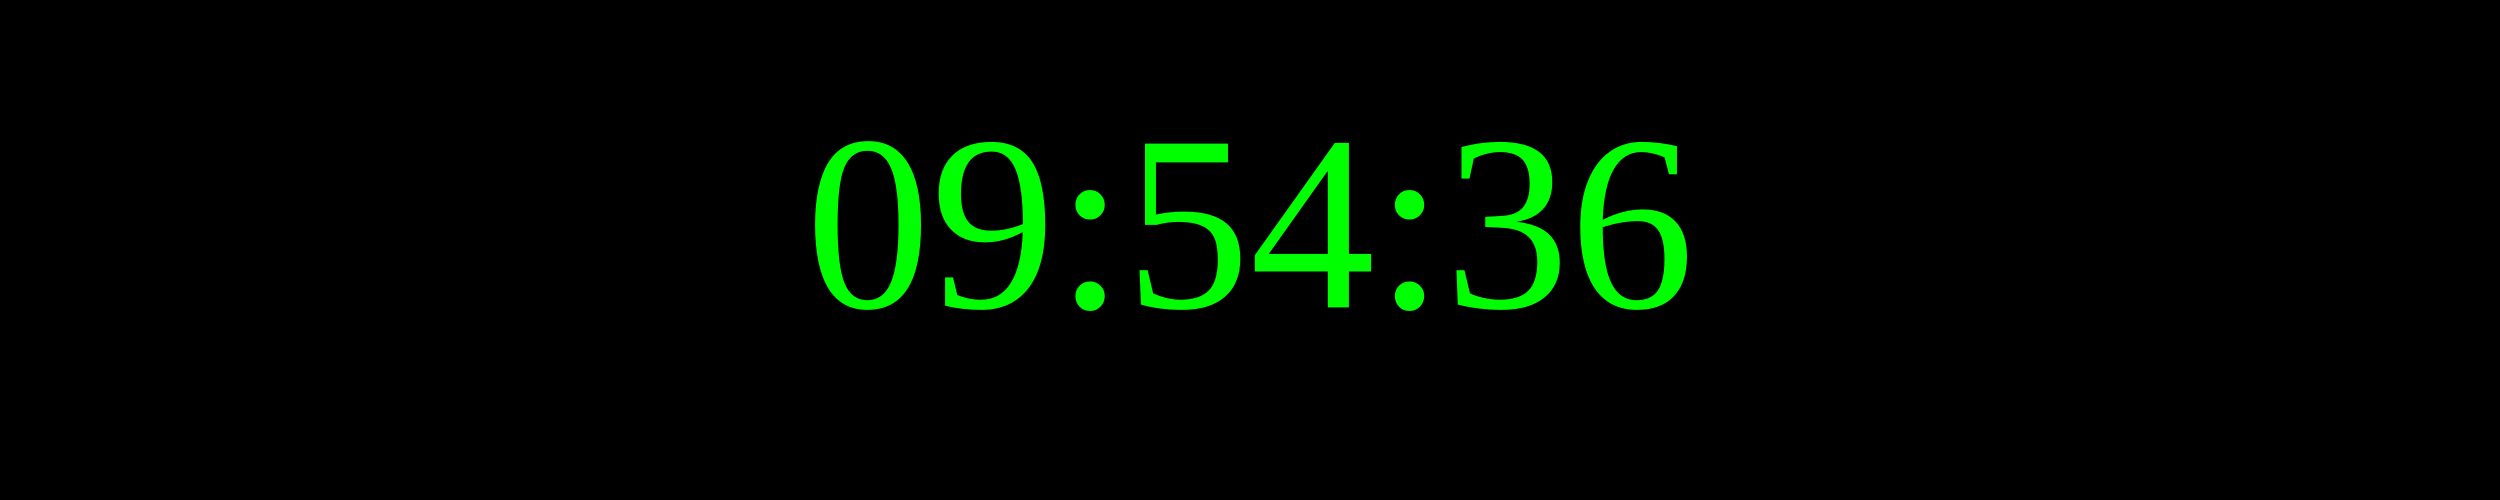
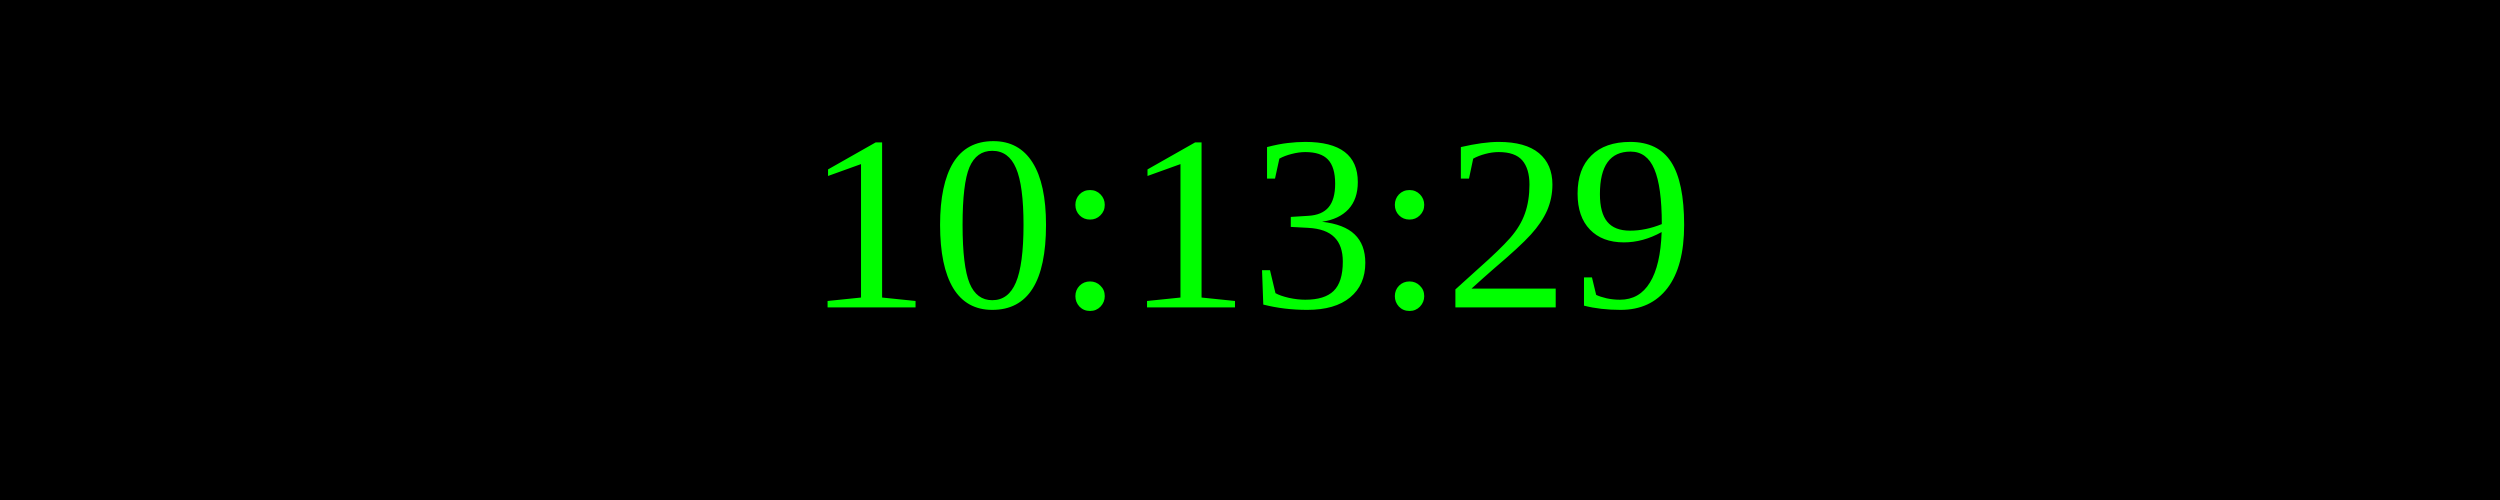
<svg xmlns="http://www.w3.org/2000/svg" width="250" height="50">
  <rect width="100%" height="100%" fill="black" />
  <text x="50%" y="50%" font-size="25" fill="lime" text-anchor="middle" dominant-baseline="middle">
- 09:54:36
+ 10:13:29
</text>
</svg>
